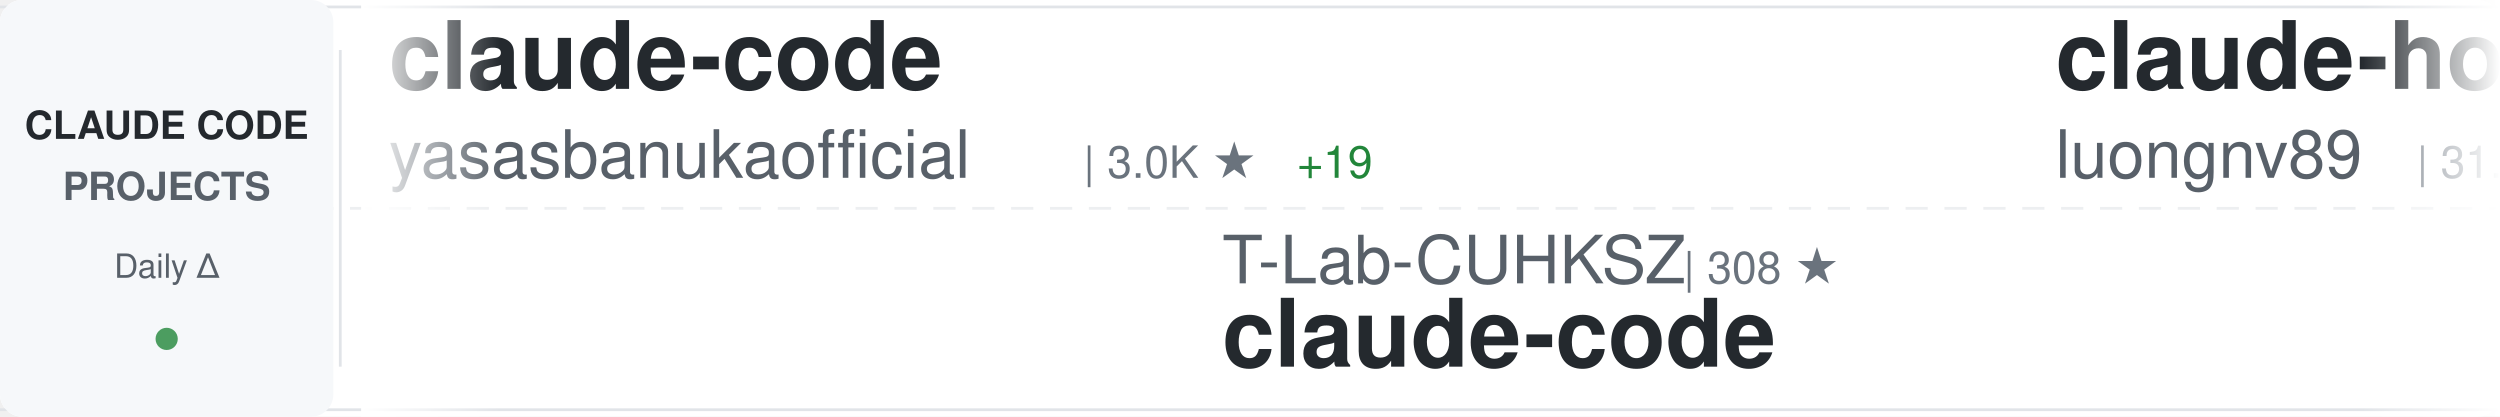
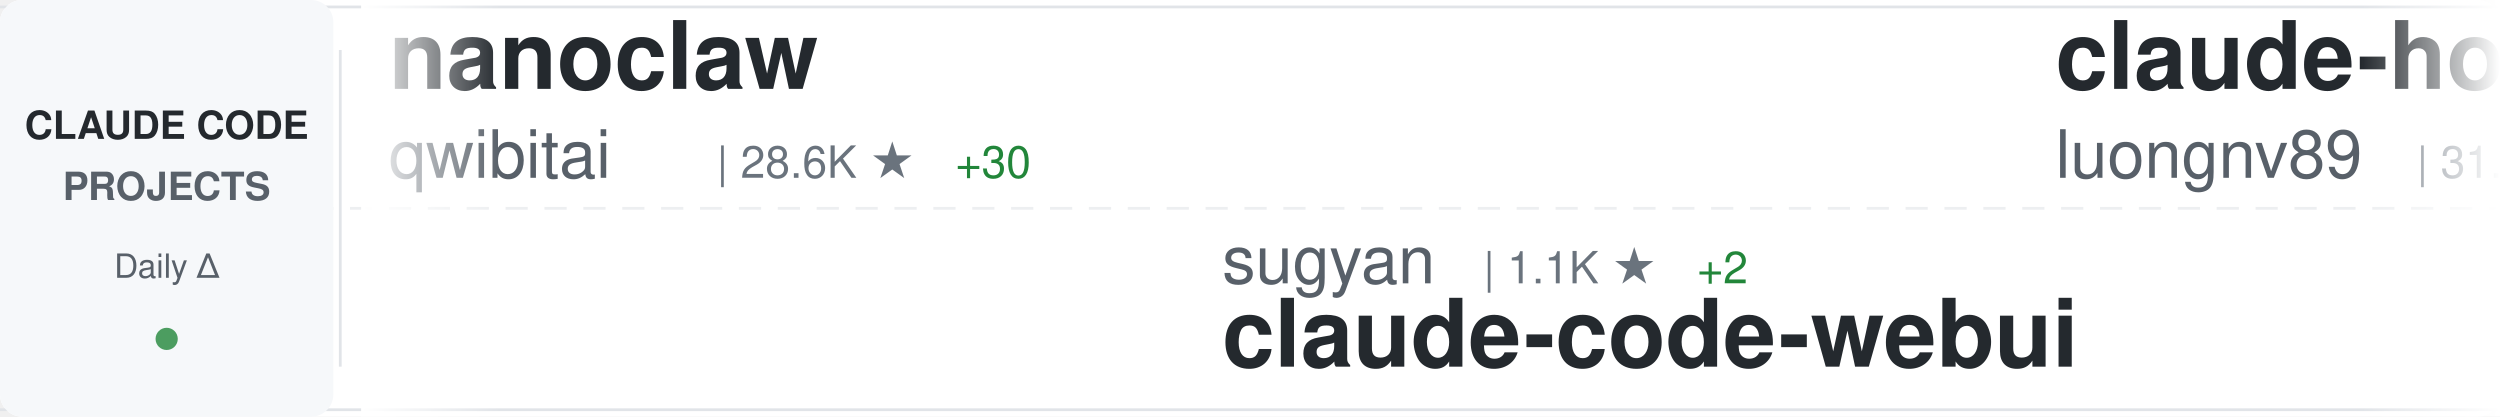
<svg xmlns="http://www.w3.org/2000/svg" width="900" height="150">
  <defs>
    <linearGradient id="awesomeLeftFade" x1="0%" y1="0%" x2="100%" y2="0%">
      <stop offset="0%" style="stop-color:#ffffff;stop-opacity:1" />
      <stop offset="100%" style="stop-color:#ffffff;stop-opacity:0" />
    </linearGradient>
    <linearGradient id="awesomeRightFade" x1="0%" y1="0%" x2="100%" y2="0%">
      <stop offset="0%" style="stop-color:#ffffff;stop-opacity:0" />
      <stop offset="100%" style="stop-color:#ffffff;stop-opacity:1" />
    </linearGradient>
  </defs>
  <rect width="900" height="150" fill="#ffffff" rx="8" />
  <rect x="0" y="2" width="900" height="1" fill="#e1e4e8" />
  <rect x="0" y="147" width="900" height="1" fill="#e1e4e8" />
  <line x1="0" y1="75" x2="900" y2="75" stroke="#e1e4e8" stroke-width="1" stroke-dasharray="8 6" opacity="0.6" />
  <rect x="0" y="0" width="120" height="150" fill="#f6f8fa" rx="8" />
  <text x="60" y="50" font-family="-apple-system, BlinkMacSystemFont, 'Segoe UI', Helvetica, Arial, sans-serif" font-size="14" font-weight="600" fill="#24292e" text-anchor="middle">CLAUDE CODE</text>
  <text x="60" y="72" font-family="-apple-system, BlinkMacSystemFont, 'Segoe UI', Helvetica, Arial, sans-serif" font-size="14" font-weight="600" fill="#586069" text-anchor="middle">PROJECTS</text>
  <text x="60" y="100" font-family="-apple-system, BlinkMacSystemFont, 'Segoe UI', Helvetica, Arial, sans-serif" font-size="12" font-weight="500" fill="#586069" text-anchor="middle">Daily Δ</text>
  <circle cx="60" cy="122" r="4" fill="#22863a" opacity="0.8" />
  <rect x="122" y="18" width="1" height="114" fill="#e1e4e8" />
  <clipPath id="awesomeTickerClip">
    <rect x="130" y="0" width="770" height="150" />
  </clipPath>
  <g clip-path="url(#awesomeTickerClip)">
    <g id="awesomeTickerItems">
      <animateTransform attributeName="transform" attributeType="XML" type="translate" from="0 0" to="-3000 0" dur="54s" repeatCount="indefinite" />
      <g transform="translate(0, 0)">
-         <text x="140" y="32" font-family="-apple-system, BlinkMacSystemFont, 'Segoe UI', Helvetica, Arial, sans-serif" font-size="34" font-weight="600" fill="#24292e">claude-code</text>
-         <text x="140" y="64" font-family="-apple-system, BlinkMacSystemFont, 'Segoe UI', Helvetica, Arial, sans-serif" font-size="24" font-weight="400" fill="#586069">yasasbanukaofficial</text>
-         <text x="390" y="64" font-family="-apple-system, BlinkMacSystemFont, 'Segoe UI', Helvetica, Arial, sans-serif" font-size="16" font-weight="500" fill="#6a737d">| 3.0K ★</text>
-         <text x="467" y="64" font-family="-apple-system, BlinkMacSystemFont, 'Segoe UI', Helvetica, Arial, sans-serif" font-size="16" font-weight="500" fill="#22863a"> +19</text>
+         <text x="140" y="32" font-family="-apple-system, BlinkMacSystemFont, 'Segoe UI', Helvetica, Arial, sans-serif" font-size="34" font-weight="600" fill="#24292e">nanoclaw</text>
+         <text x="140" y="64" font-family="-apple-system, BlinkMacSystemFont, 'Segoe UI', Helvetica, Arial, sans-serif" font-size="24" font-weight="400" fill="#586069">qwibitai</text>
+         <text x="258" y="64" font-family="-apple-system, BlinkMacSystemFont, 'Segoe UI', Helvetica, Arial, sans-serif" font-size="16" font-weight="500" fill="#6a737d">| 28.6K ★</text>
+         <text x="344" y="64" font-family="-apple-system, BlinkMacSystemFont, 'Segoe UI', Helvetica, Arial, sans-serif" font-size="16" font-weight="500" fill="#22863a"> +30</text>
      </g>
      <g transform="translate(300, 0)">
-         <text x="140" y="102" font-family="-apple-system, BlinkMacSystemFont, 'Segoe UI', Helvetica, Arial, sans-serif" font-size="24" font-weight="400" fill="#586069">T-Lab-CUHKSZ</text>
-         <text x="306" y="102" font-family="-apple-system, BlinkMacSystemFont, 'Segoe UI', Helvetica, Arial, sans-serif" font-size="16" font-weight="500" fill="#6a737d">| 308 ★</text>
-         <text x="140" y="132" font-family="-apple-system, BlinkMacSystemFont, 'Segoe UI', Helvetica, Arial, sans-serif" font-size="34" font-weight="600" fill="#24292e">claude-code</text>
+         <text x="140" y="102" font-family="-apple-system, BlinkMacSystemFont, 'Segoe UI', Helvetica, Arial, sans-serif" font-size="24" font-weight="400" fill="#586069">sugyan</text>
+         <text x="234" y="102" font-family="-apple-system, BlinkMacSystemFont, 'Segoe UI', Helvetica, Arial, sans-serif" font-size="16" font-weight="500" fill="#6a737d">| 1.1K ★</text>
+         <text x="311" y="102" font-family="-apple-system, BlinkMacSystemFont, 'Segoe UI', Helvetica, Arial, sans-serif" font-size="16" font-weight="500" fill="#22863a"> +2</text>
+         <text x="140" y="132" font-family="-apple-system, BlinkMacSystemFont, 'Segoe UI', Helvetica, Arial, sans-serif" font-size="34" font-weight="600" fill="#24292e">claude-code-webui</text>
      </g>
      <g transform="translate(600, 0)">
        <text x="140" y="32" font-family="-apple-system, BlinkMacSystemFont, 'Segoe UI', Helvetica, Arial, sans-serif" font-size="34" font-weight="600" fill="#24292e">claude-howto</text>
        <text x="140" y="64" font-family="-apple-system, BlinkMacSystemFont, 'Segoe UI', Helvetica, Arial, sans-serif" font-size="24" font-weight="400" fill="#586069">luongnv89</text>
        <text x="270" y="64" font-family="-apple-system, BlinkMacSystemFont, 'Segoe UI', Helvetica, Arial, sans-serif" font-size="16" font-weight="500" fill="#6a737d">| 31.5K ★</text>
-         <text x="356" y="64" font-family="-apple-system, BlinkMacSystemFont, 'Segoe UI', Helvetica, Arial, sans-serif" font-size="16" font-weight="500" fill="#22863a"> +212</text>
+         <text x="356" y="64" font-family="-apple-system, BlinkMacSystemFont, 'Segoe UI', Helvetica, Arial, sans-serif" font-size="16" font-weight="500" fill="#22863a"> +193</text>
      </g>
      <g transform="translate(900, 0)">
-         <text x="140" y="102" font-family="-apple-system, BlinkMacSystemFont, 'Segoe UI', Helvetica, Arial, sans-serif" font-size="24" font-weight="400" fill="#586069">Alishahryar1</text>
-         <text x="306" y="102" font-family="-apple-system, BlinkMacSystemFont, 'Segoe UI', Helvetica, Arial, sans-serif" font-size="16" font-weight="500" fill="#6a737d">| 22.1K ★</text>
-         <text x="392" y="102" font-family="-apple-system, BlinkMacSystemFont, 'Segoe UI', Helvetica, Arial, sans-serif" font-size="16" font-weight="500" fill="#22863a"> +429</text>
-         <text x="140" y="132" font-family="-apple-system, BlinkMacSystemFont, 'Segoe UI', Helvetica, Arial, sans-serif" font-size="34" font-weight="600" fill="#24292e">free-claude-code</text>
+         <text x="140" y="102" font-family="-apple-system, BlinkMacSystemFont, 'Segoe UI', Helvetica, Arial, sans-serif" font-size="24" font-weight="400" fill="#586069">guanshan</text>
+         <text x="258" y="102" font-family="-apple-system, BlinkMacSystemFont, 'Segoe UI', Helvetica, Arial, sans-serif" font-size="16" font-weight="500" fill="#6a737d">| 57 ★</text>
+         <text x="140" y="132" font-family="-apple-system, BlinkMacSystemFont, 'Segoe UI', Helvetica, Arial, sans-serif" font-size="34" font-weight="600" fill="#24292e">ClaudeCode</text>
      </g>
      <g transform="translate(1200, 0)">
-         <text x="140" y="32" font-family="-apple-system, BlinkMacSystemFont, 'Segoe UI', Helvetica, Arial, sans-serif" font-size="34" font-weight="600" fill="#24292e">awesome-claude-code-tool...</text>
-         <text x="140" y="64" font-family="-apple-system, BlinkMacSystemFont, 'Segoe UI', Helvetica, Arial, sans-serif" font-size="24" font-weight="400" fill="#586069">rohitg00</text>
-         <text x="258" y="64" font-family="-apple-system, BlinkMacSystemFont, 'Segoe UI', Helvetica, Arial, sans-serif" font-size="16" font-weight="500" fill="#6a737d">| 1.6K ★</text>
-         <text x="335" y="64" font-family="-apple-system, BlinkMacSystemFont, 'Segoe UI', Helvetica, Arial, sans-serif" font-size="16" font-weight="500" fill="#22863a"> +6</text>
+         <text x="140" y="32" font-family="-apple-system, BlinkMacSystemFont, 'Segoe UI', Helvetica, Arial, sans-serif" font-size="34" font-weight="600" fill="#24292e">antigravity-awesome-skil...</text>
+         <text x="140" y="64" font-family="-apple-system, BlinkMacSystemFont, 'Segoe UI', Helvetica, Arial, sans-serif" font-size="24" font-weight="400" fill="#586069">sickn33</text>
+         <text x="246" y="64" font-family="-apple-system, BlinkMacSystemFont, 'Segoe UI', Helvetica, Arial, sans-serif" font-size="16" font-weight="500" fill="#6a737d">| 36.7K ★</text>
+         <text x="332" y="64" font-family="-apple-system, BlinkMacSystemFont, 'Segoe UI', Helvetica, Arial, sans-serif" font-size="16" font-weight="500" fill="#22863a"> +159</text>
      </g>
      <g transform="translate(1500, 0)">
-         <text x="140" y="102" font-family="-apple-system, BlinkMacSystemFont, 'Segoe UI', Helvetica, Arial, sans-serif" font-size="24" font-weight="400" fill="#586069">zebbern</text>
-         <text x="246" y="102" font-family="-apple-system, BlinkMacSystemFont, 'Segoe UI', Helvetica, Arial, sans-serif" font-size="16" font-weight="500" fill="#6a737d">| 4.1K ★</text>
-         <text x="323" y="102" font-family="-apple-system, BlinkMacSystemFont, 'Segoe UI', Helvetica, Arial, sans-serif" font-size="16" font-weight="500" fill="#22863a"> +4</text>
-         <text x="140" y="132" font-family="-apple-system, BlinkMacSystemFont, 'Segoe UI', Helvetica, Arial, sans-serif" font-size="34" font-weight="600" fill="#24292e">claude-code-guide</text>
+         <text x="140" y="102" font-family="-apple-system, BlinkMacSystemFont, 'Segoe UI', Helvetica, Arial, sans-serif" font-size="24" font-weight="400" fill="#586069">Onewon</text>
+         <text x="234" y="102" font-family="-apple-system, BlinkMacSystemFont, 'Segoe UI', Helvetica, Arial, sans-serif" font-size="16" font-weight="500" fill="#6a737d">| 179 ★</text>
+         <text x="140" y="132" font-family="-apple-system, BlinkMacSystemFont, 'Segoe UI', Helvetica, Arial, sans-serif" font-size="34" font-weight="600" fill="#24292e">claude-code</text>
      </g>
      <g transform="translate(1800, 0)">
-         <text x="140" y="32" font-family="-apple-system, BlinkMacSystemFont, 'Segoe UI', Helvetica, Arial, sans-serif" font-size="34" font-weight="600" fill="#24292e">skills</text>
+         <text x="140" y="32" font-family="-apple-system, BlinkMacSystemFont, 'Segoe UI', Helvetica, Arial, sans-serif" font-size="34" font-weight="600" fill="#24292e">claude-plugins-official</text>
        <text x="140" y="64" font-family="-apple-system, BlinkMacSystemFont, 'Segoe UI', Helvetica, Arial, sans-serif" font-size="24" font-weight="400" fill="#586069">anthropics</text>
-         <text x="282" y="64" font-family="-apple-system, BlinkMacSystemFont, 'Segoe UI', Helvetica, Arial, sans-serif" font-size="16" font-weight="500" fill="#6a737d">| 129.2K ★</text>
-         <text x="377" y="64" font-family="-apple-system, BlinkMacSystemFont, 'Segoe UI', Helvetica, Arial, sans-serif" font-size="16" font-weight="500" fill="#22863a"> +609</text>
+         <text x="282" y="64" font-family="-apple-system, BlinkMacSystemFont, 'Segoe UI', Helvetica, Arial, sans-serif" font-size="16" font-weight="500" fill="#6a737d">| 18.7K ★</text>
+         <text x="368" y="64" font-family="-apple-system, BlinkMacSystemFont, 'Segoe UI', Helvetica, Arial, sans-serif" font-size="16" font-weight="500" fill="#22863a"> +104</text>
      </g>
      <g transform="translate(2100, 0)">
-         <text x="140" y="102" font-family="-apple-system, BlinkMacSystemFont, 'Segoe UI', Helvetica, Arial, sans-serif" font-size="24" font-weight="400" fill="#586069">777genius</text>
-         <text x="270" y="102" font-family="-apple-system, BlinkMacSystemFont, 'Segoe UI', Helvetica, Arial, sans-serif" font-size="16" font-weight="500" fill="#6a737d">| 907 ★</text>
-         <text x="140" y="132" font-family="-apple-system, BlinkMacSystemFont, 'Segoe UI', Helvetica, Arial, sans-serif" font-size="34" font-weight="600" fill="#24292e">claude-code-source-code</text>
+         <text x="140" y="102" font-family="-apple-system, BlinkMacSystemFont, 'Segoe UI', Helvetica, Arial, sans-serif" font-size="24" font-weight="400" fill="#586069">Piebald-AI</text>
+         <text x="282" y="102" font-family="-apple-system, BlinkMacSystemFont, 'Segoe UI', Helvetica, Arial, sans-serif" font-size="16" font-weight="500" fill="#6a737d">| 10.0K ★</text>
+         <text x="368" y="102" font-family="-apple-system, BlinkMacSystemFont, 'Segoe UI', Helvetica, Arial, sans-serif" font-size="16" font-weight="500" fill="#22863a"> +37</text>
+         <text x="140" y="132" font-family="-apple-system, BlinkMacSystemFont, 'Segoe UI', Helvetica, Arial, sans-serif" font-size="34" font-weight="600" fill="#24292e">claude-code-system-promp...</text>
      </g>
      <g transform="translate(2400, 0)">
-         <text x="140" y="32" font-family="-apple-system, BlinkMacSystemFont, 'Segoe UI', Helvetica, Arial, sans-serif" font-size="34" font-weight="600" fill="#24292e">claude-code-pm-course</text>
-         <text x="140" y="64" font-family="-apple-system, BlinkMacSystemFont, 'Segoe UI', Helvetica, Arial, sans-serif" font-size="24" font-weight="400" fill="#586069">carlvellotti</text>
-         <text x="306" y="64" font-family="-apple-system, BlinkMacSystemFont, 'Segoe UI', Helvetica, Arial, sans-serif" font-size="16" font-weight="500" fill="#6a737d">| 2.0K ★</text>
-         <text x="383" y="64" font-family="-apple-system, BlinkMacSystemFont, 'Segoe UI', Helvetica, Arial, sans-serif" font-size="16" font-weight="500" fill="#22863a"> +3</text>
+         <text x="140" y="32" font-family="-apple-system, BlinkMacSystemFont, 'Segoe UI', Helvetica, Arial, sans-serif" font-size="34" font-weight="600" fill="#24292e">claude-code-hooks-master...</text>
+         <text x="140" y="64" font-family="-apple-system, BlinkMacSystemFont, 'Segoe UI', Helvetica, Arial, sans-serif" font-size="24" font-weight="400" fill="#586069">disler</text>
+         <text x="234" y="64" font-family="-apple-system, BlinkMacSystemFont, 'Segoe UI', Helvetica, Arial, sans-serif" font-size="16" font-weight="500" fill="#6a737d">| 3.6K ★</text>
+         <text x="311" y="64" font-family="-apple-system, BlinkMacSystemFont, 'Segoe UI', Helvetica, Arial, sans-serif" font-size="16" font-weight="500" fill="#22863a"> +7</text>
      </g>
      <g transform="translate(2700, 0)">
-         <text x="140" y="102" font-family="-apple-system, BlinkMacSystemFont, 'Segoe UI', Helvetica, Arial, sans-serif" font-size="24" font-weight="400" fill="#586069">alex000kim</text>
-         <text x="282" y="102" font-family="-apple-system, BlinkMacSystemFont, 'Segoe UI', Helvetica, Arial, sans-serif" font-size="16" font-weight="500" fill="#6a737d">| 224 ★</text>
-         <text x="140" y="132" font-family="-apple-system, BlinkMacSystemFont, 'Segoe UI', Helvetica, Arial, sans-serif" font-size="34" font-weight="600" fill="#24292e">claude-code</text>
+         <text x="140" y="102" font-family="-apple-system, BlinkMacSystemFont, 'Segoe UI', Helvetica, Arial, sans-serif" font-size="24" font-weight="400" fill="#586069">AICoderTudou</text>
+         <text x="306" y="102" font-family="-apple-system, BlinkMacSystemFont, 'Segoe UI', Helvetica, Arial, sans-serif" font-size="16" font-weight="500" fill="#6a737d">| 497 ★</text>
+         <text x="140" y="132" font-family="-apple-system, BlinkMacSystemFont, 'Segoe UI', Helvetica, Arial, sans-serif" font-size="34" font-weight="600" fill="#24292e">claude-code-tudou</text>
      </g>
      <g transform="translate(3000, 0)">
-         <text x="140" y="32" font-family="-apple-system, BlinkMacSystemFont, 'Segoe UI', Helvetica, Arial, sans-serif" font-size="34" font-weight="600" fill="#24292e">claude-code</text>
-         <text x="140" y="64" font-family="-apple-system, BlinkMacSystemFont, 'Segoe UI', Helvetica, Arial, sans-serif" font-size="24" font-weight="400" fill="#586069">yasasbanukaofficial</text>
-         <text x="390" y="64" font-family="-apple-system, BlinkMacSystemFont, 'Segoe UI', Helvetica, Arial, sans-serif" font-size="16" font-weight="500" fill="#6a737d">| 3.0K ★</text>
-         <text x="467" y="64" font-family="-apple-system, BlinkMacSystemFont, 'Segoe UI', Helvetica, Arial, sans-serif" font-size="16" font-weight="500" fill="#22863a"> +19</text>
+         <text x="140" y="32" font-family="-apple-system, BlinkMacSystemFont, 'Segoe UI', Helvetica, Arial, sans-serif" font-size="34" font-weight="600" fill="#24292e">nanoclaw</text>
+         <text x="140" y="64" font-family="-apple-system, BlinkMacSystemFont, 'Segoe UI', Helvetica, Arial, sans-serif" font-size="24" font-weight="400" fill="#586069">qwibitai</text>
+         <text x="258" y="64" font-family="-apple-system, BlinkMacSystemFont, 'Segoe UI', Helvetica, Arial, sans-serif" font-size="16" font-weight="500" fill="#6a737d">| 28.6K ★</text>
+         <text x="344" y="64" font-family="-apple-system, BlinkMacSystemFont, 'Segoe UI', Helvetica, Arial, sans-serif" font-size="16" font-weight="500" fill="#22863a"> +30</text>
      </g>
      <g transform="translate(3300, 0)">
-         <text x="140" y="102" font-family="-apple-system, BlinkMacSystemFont, 'Segoe UI', Helvetica, Arial, sans-serif" font-size="24" font-weight="400" fill="#586069">T-Lab-CUHKSZ</text>
-         <text x="306" y="102" font-family="-apple-system, BlinkMacSystemFont, 'Segoe UI', Helvetica, Arial, sans-serif" font-size="16" font-weight="500" fill="#6a737d">| 308 ★</text>
-         <text x="140" y="132" font-family="-apple-system, BlinkMacSystemFont, 'Segoe UI', Helvetica, Arial, sans-serif" font-size="34" font-weight="600" fill="#24292e">claude-code</text>
+         <text x="140" y="102" font-family="-apple-system, BlinkMacSystemFont, 'Segoe UI', Helvetica, Arial, sans-serif" font-size="24" font-weight="400" fill="#586069">sugyan</text>
+         <text x="234" y="102" font-family="-apple-system, BlinkMacSystemFont, 'Segoe UI', Helvetica, Arial, sans-serif" font-size="16" font-weight="500" fill="#6a737d">| 1.1K ★</text>
+         <text x="311" y="102" font-family="-apple-system, BlinkMacSystemFont, 'Segoe UI', Helvetica, Arial, sans-serif" font-size="16" font-weight="500" fill="#22863a"> +2</text>
+         <text x="140" y="132" font-family="-apple-system, BlinkMacSystemFont, 'Segoe UI', Helvetica, Arial, sans-serif" font-size="34" font-weight="600" fill="#24292e">claude-code-webui</text>
      </g>
      <g transform="translate(3600, 0)">
        <text x="140" y="32" font-family="-apple-system, BlinkMacSystemFont, 'Segoe UI', Helvetica, Arial, sans-serif" font-size="34" font-weight="600" fill="#24292e">claude-howto</text>
        <text x="140" y="64" font-family="-apple-system, BlinkMacSystemFont, 'Segoe UI', Helvetica, Arial, sans-serif" font-size="24" font-weight="400" fill="#586069">luongnv89</text>
        <text x="270" y="64" font-family="-apple-system, BlinkMacSystemFont, 'Segoe UI', Helvetica, Arial, sans-serif" font-size="16" font-weight="500" fill="#6a737d">| 31.5K ★</text>
-         <text x="356" y="64" font-family="-apple-system, BlinkMacSystemFont, 'Segoe UI', Helvetica, Arial, sans-serif" font-size="16" font-weight="500" fill="#22863a"> +212</text>
+         <text x="356" y="64" font-family="-apple-system, BlinkMacSystemFont, 'Segoe UI', Helvetica, Arial, sans-serif" font-size="16" font-weight="500" fill="#22863a"> +193</text>
      </g>
      <g transform="translate(3900, 0)">
-         <text x="140" y="102" font-family="-apple-system, BlinkMacSystemFont, 'Segoe UI', Helvetica, Arial, sans-serif" font-size="24" font-weight="400" fill="#586069">Alishahryar1</text>
-         <text x="306" y="102" font-family="-apple-system, BlinkMacSystemFont, 'Segoe UI', Helvetica, Arial, sans-serif" font-size="16" font-weight="500" fill="#6a737d">| 22.1K ★</text>
-         <text x="392" y="102" font-family="-apple-system, BlinkMacSystemFont, 'Segoe UI', Helvetica, Arial, sans-serif" font-size="16" font-weight="500" fill="#22863a"> +429</text>
-         <text x="140" y="132" font-family="-apple-system, BlinkMacSystemFont, 'Segoe UI', Helvetica, Arial, sans-serif" font-size="34" font-weight="600" fill="#24292e">free-claude-code</text>
+         <text x="140" y="102" font-family="-apple-system, BlinkMacSystemFont, 'Segoe UI', Helvetica, Arial, sans-serif" font-size="24" font-weight="400" fill="#586069">guanshan</text>
+         <text x="258" y="102" font-family="-apple-system, BlinkMacSystemFont, 'Segoe UI', Helvetica, Arial, sans-serif" font-size="16" font-weight="500" fill="#6a737d">| 57 ★</text>
+         <text x="140" y="132" font-family="-apple-system, BlinkMacSystemFont, 'Segoe UI', Helvetica, Arial, sans-serif" font-size="34" font-weight="600" fill="#24292e">ClaudeCode</text>
      </g>
    </g>
  </g>
  <rect x="130" y="0" width="50" height="150" fill="url(#awesomeLeftFade)" />
  <rect x="850" y="0" width="50" height="150" fill="url(#awesomeRightFade)" />
</svg>
